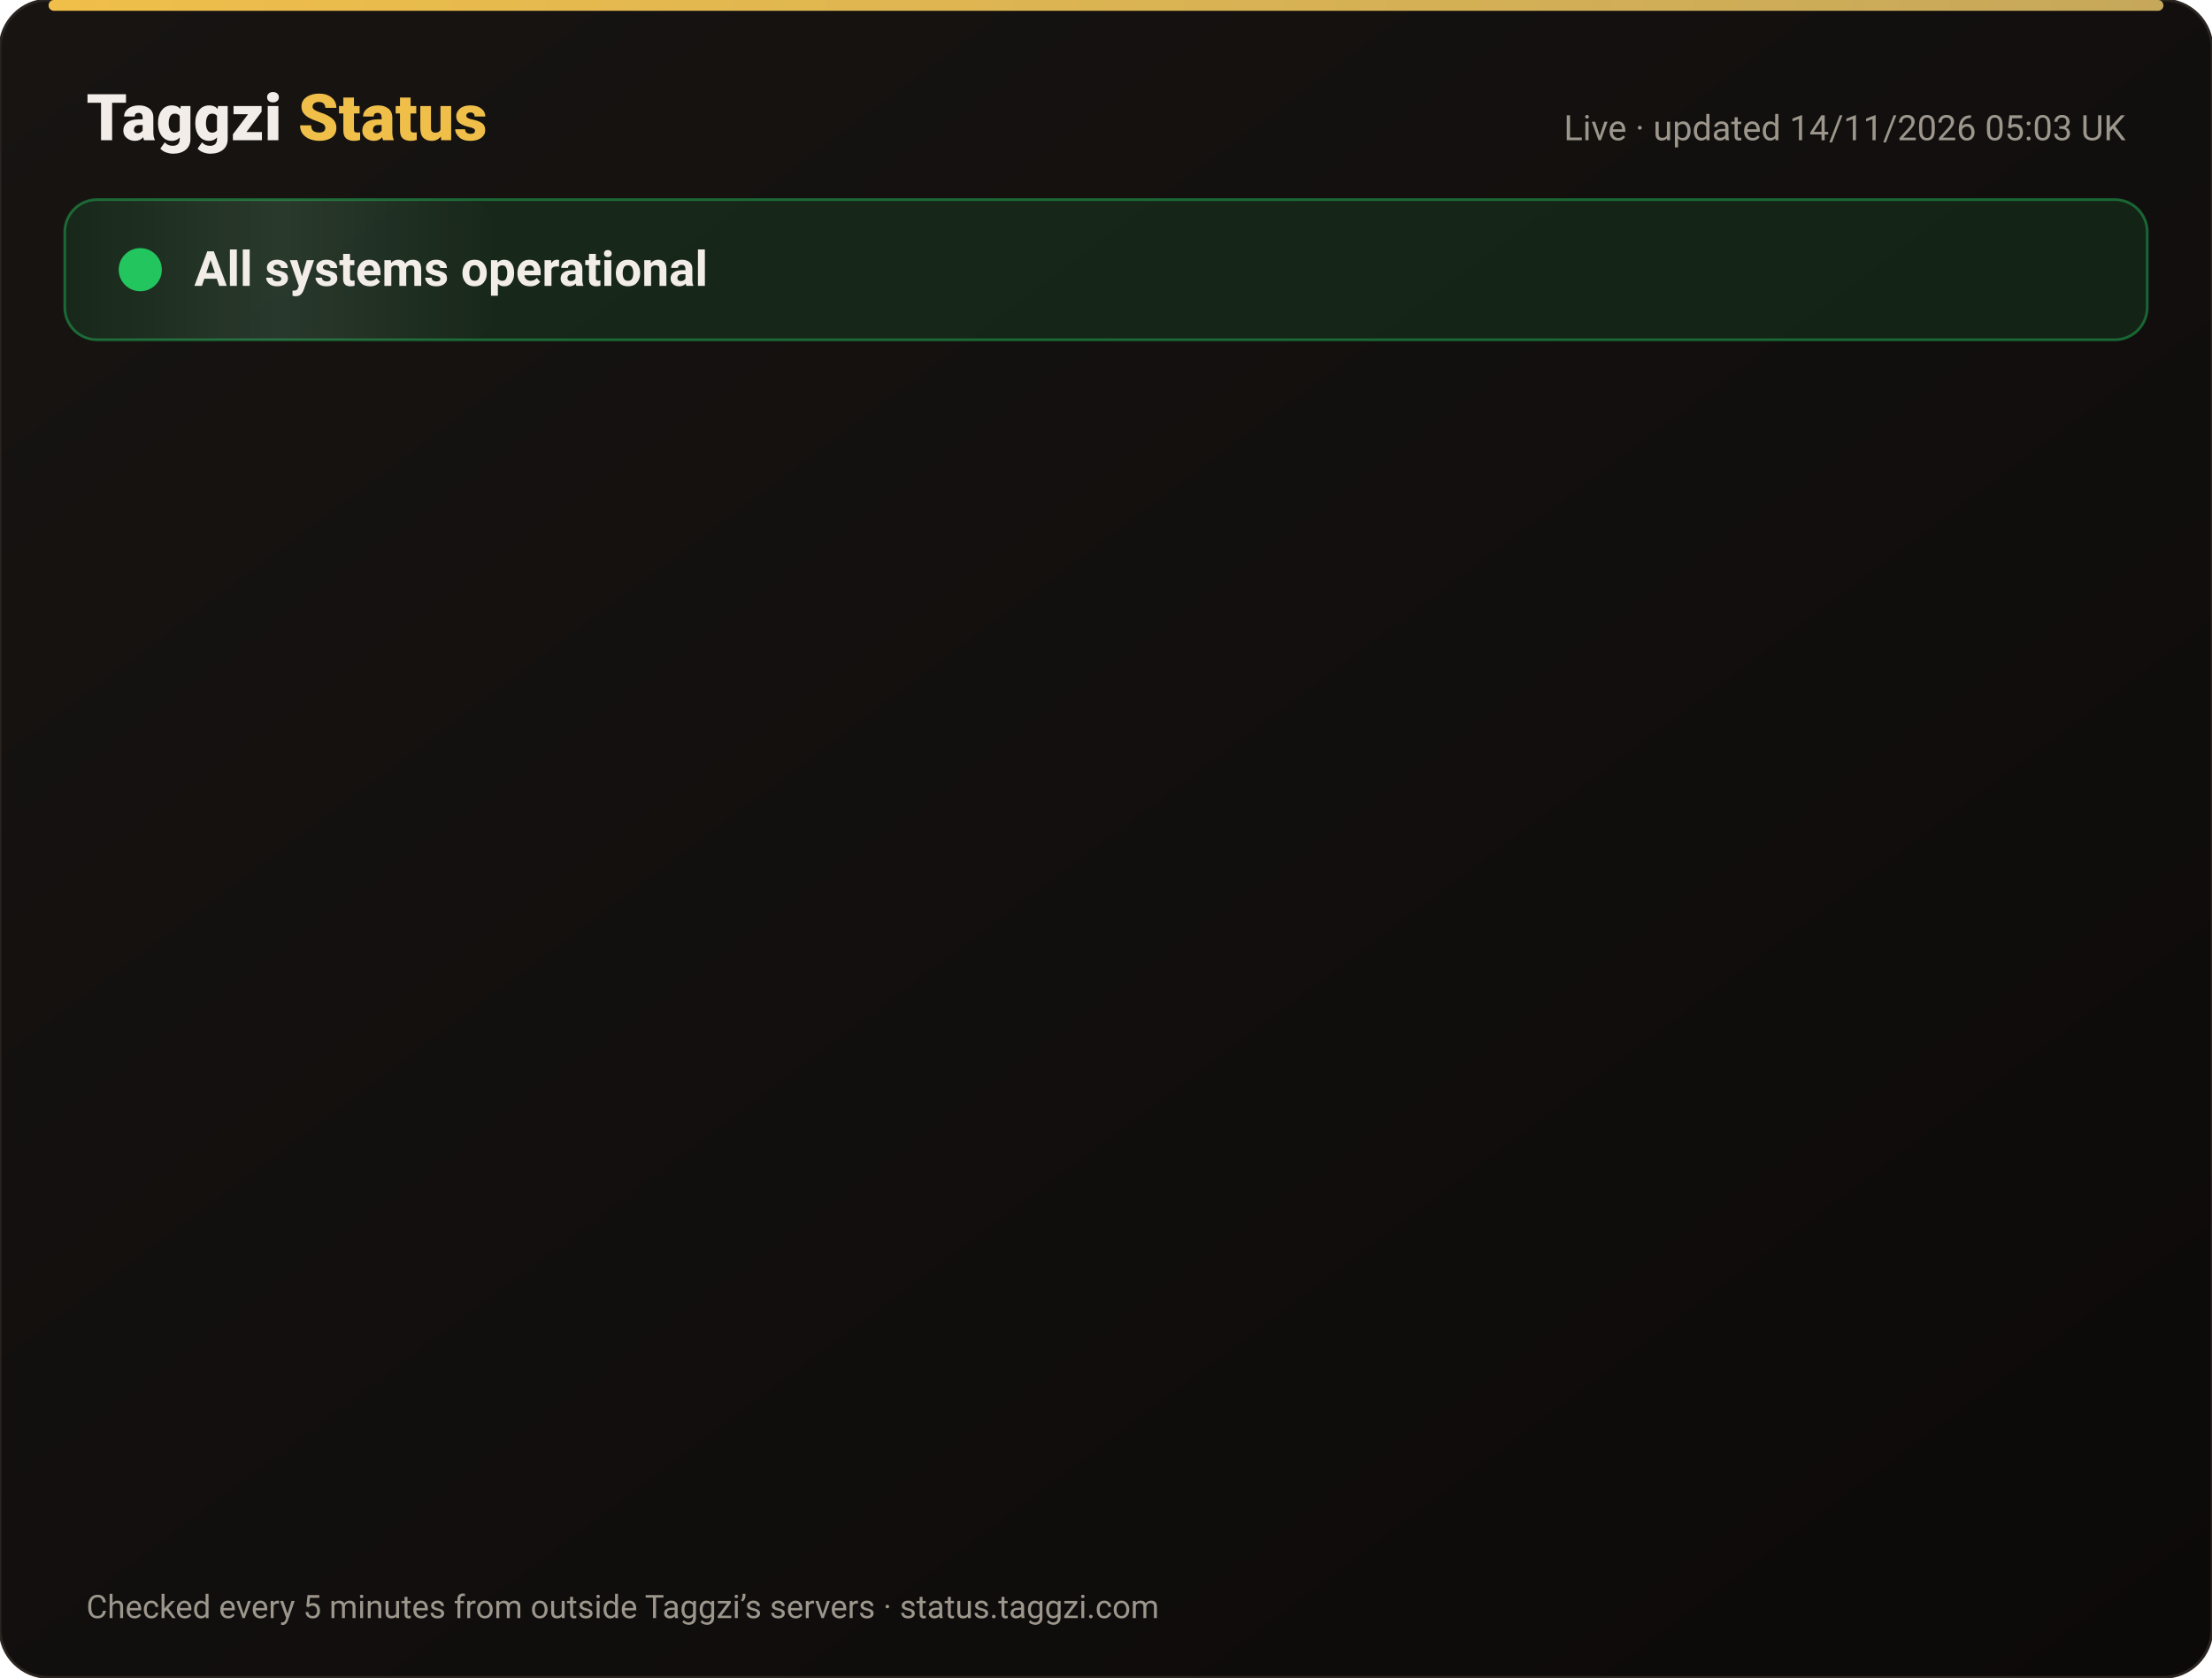
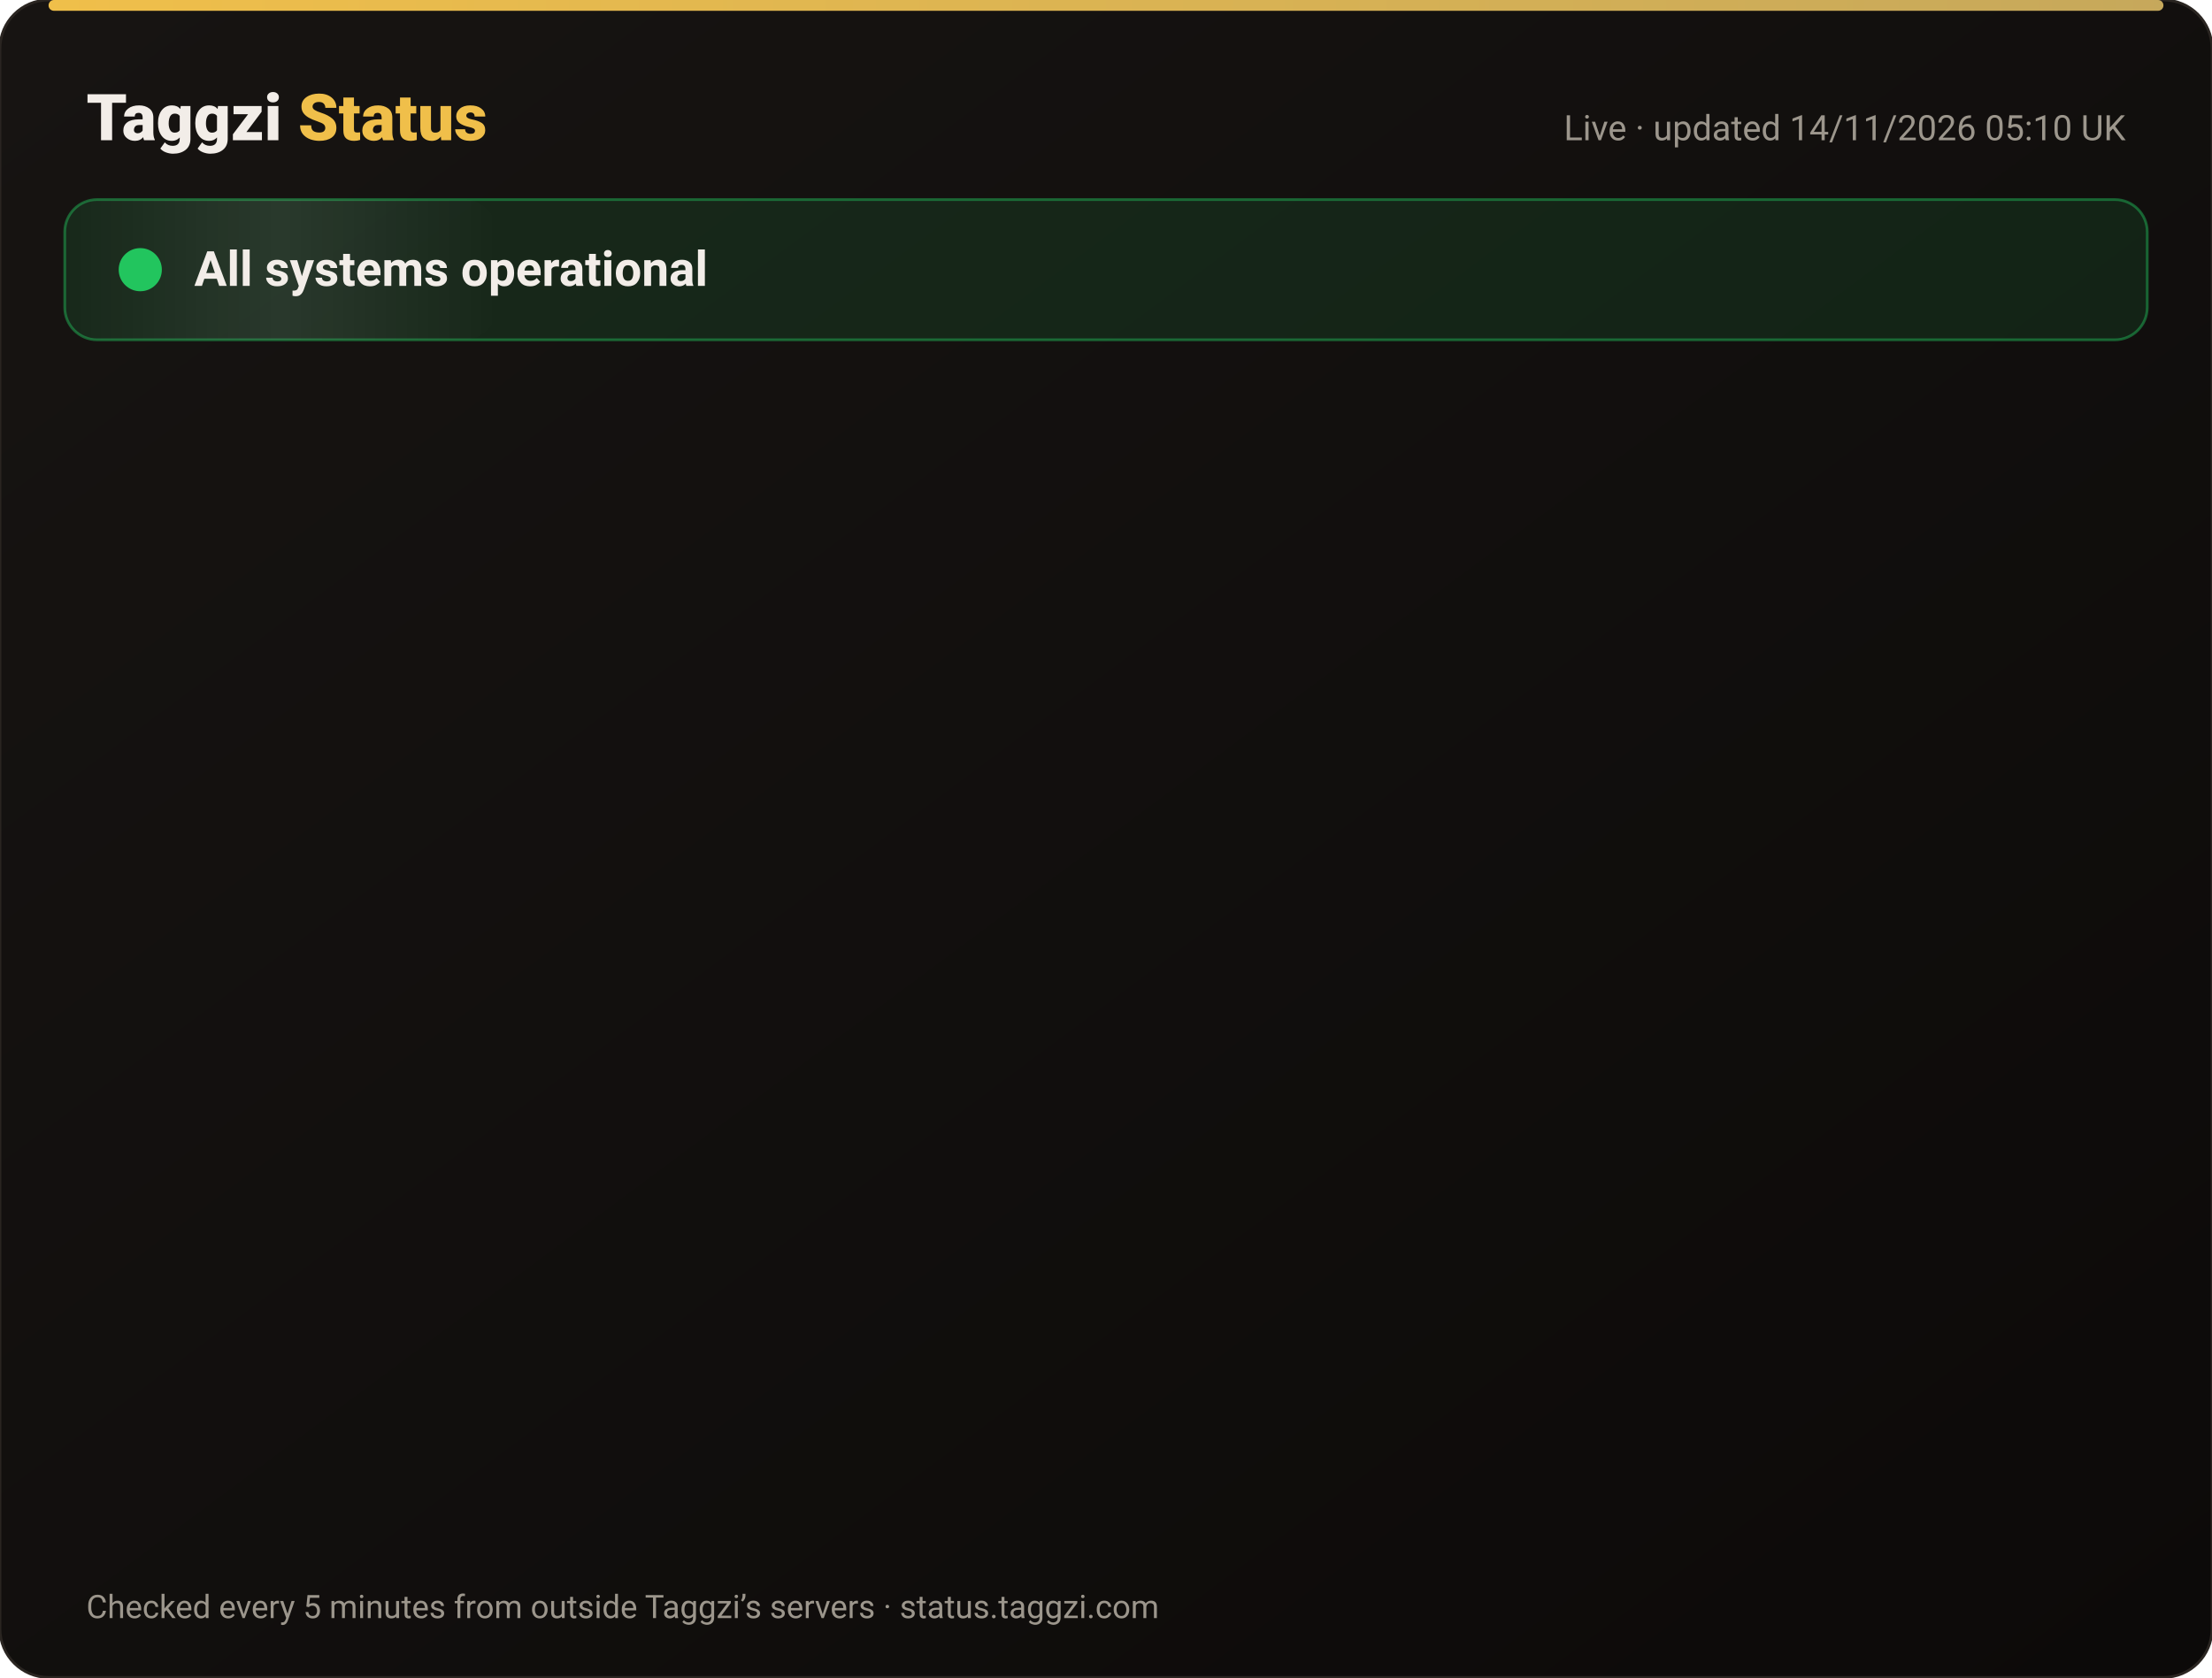
<svg xmlns="http://www.w3.org/2000/svg" width="820" height="622" viewBox="0 0 820 622" font-family="-apple-system,Segoe UI,Roboto,Helvetica,Arial,sans-serif">
  <defs>
    <linearGradient id="bg" x1="0" y1="0" x2="1" y2="1">
      <stop offset="0" stop-color="#171412" />
      <stop offset="1" stop-color="#0C0A09" />
    </linearGradient>
    <linearGradient id="gold" x1="0" x2="1">
      <stop offset="0" stop-color="#F0BF4A" />
      <stop offset="1" stop-color="#c6a85b" />
    </linearGradient>
    <linearGradient id="shine" x1="0" x2="1">
      <stop offset="0" stop-color="#fff" stop-opacity="0" />
      <stop offset=".5" stop-color="#fff" stop-opacity=".08" />
      <stop offset="1" stop-color="#fff" stop-opacity="0" />
    </linearGradient>
  </defs>
  <rect width="820" height="622" rx="18" fill="url(#bg)" stroke="#2a2521" />
  <rect x="18" y="0" width="784" height="4" rx="2" fill="url(#gold)" />
  <text x="32" y="52" font-size="24" font-weight="800" fill="#F2EDE8">Taggzi <tspan fill="#F0BF4A">Status</tspan>
  </text>
-   <text x="788" y="52" font-size="13" fill="#9C968C" text-anchor="end">Live · updated 14/11/2026 05:03 UK</text>
+   <text x="788" y="52" font-size="13" fill="#9C968C" text-anchor="end">Live · updated 14/11/2026 05:10 UK</text>
  <rect x="24" y="74" width="772" height="52" rx="12" fill="#22c55e" fill-opacity=".12" stroke="#22c55e" stroke-opacity=".45" />
  <rect x="24" y="74" width="160" height="52" rx="12" fill="url(#shine)">
    <animate attributeName="x" from="-160" to="820" dur="4s" repeatCount="indefinite" />
  </rect>
  <circle cx="52" cy="100" r="7" fill="#22c55e" />
  <circle cx="52" cy="100" r="7" fill="none" stroke="#22c55e" stroke-width="2">
    <animate attributeName="r" values="7;15;7" dur="2s" repeatCount="indefinite" />
    <animate attributeName="opacity" values=".9;0;.9" dur="2s" repeatCount="indefinite" />
  </circle>
  <text x="72" y="106" font-size="18" font-weight="700" fill="#F2EDE8">All systems operational</text>
  <g opacity="0">
    <animate attributeName="opacity" from="0" to="1" begin="0.00s" dur=".6s" fill="freeze" />
    <line x1="32" y1="188" x2="788" y2="188" stroke="#2a2521" />
    <circle cx="44" cy="166" r="6" fill="#22c55e">
      <animate attributeName="opacity" values="1;.45;1" dur="2.4s" begin="0.00s" repeatCount="indefinite" />
    </circle>
    <text x="62" y="171" font-size="15" font-weight="650" fill="#F2EDE8">Website</text>
    <text x="630" y="171" font-size="13" fill="#9C968C" text-anchor="end">99.97% uptime</text>
    <rect x="648" y="154" width="140" height="24" rx="12" fill="#22c55e" fill-opacity=".14" stroke="#22c55e" stroke-opacity=".5" />
    <text x="718" y="171" font-size="12" font-weight="700" fill="#22c55e" text-anchor="middle">Operational</text>
  </g>
  <g opacity="0">
    <animate attributeName="opacity" from="0" to="1" begin="0.15s" dur=".6s" fill="freeze" />
    <line x1="32" y1="234" x2="788" y2="234" stroke="#2a2521" />
    <circle cx="44" cy="212" r="6" fill="#22c55e">
      <animate attributeName="opacity" values="1;.45;1" dur="2.4s" begin="0.15s" repeatCount="indefinite" />
    </circle>
    <text x="62" y="217" font-size="15" font-weight="650" fill="#F2EDE8">Tag scans</text>
    <text x="630" y="217" font-size="13" fill="#9C968C" text-anchor="end">99.97% uptime</text>
    <rect x="648" y="200" width="140" height="24" rx="12" fill="#22c55e" fill-opacity=".14" stroke="#22c55e" stroke-opacity=".5" />
    <text x="718" y="217" font-size="12" font-weight="700" fill="#22c55e" text-anchor="middle">Operational</text>
  </g>
  <g opacity="0">
    <animate attributeName="opacity" from="0" to="1" begin="0.30s" dur=".6s" fill="freeze" />
    <line x1="32" y1="280" x2="788" y2="280" stroke="#2a2521" />
    <circle cx="44" cy="258" r="6" fill="#22c55e">
      <animate attributeName="opacity" values="1;.45;1" dur="2.4s" begin="0.30s" repeatCount="indefinite" />
    </circle>
    <text x="62" y="263" font-size="15" font-weight="650" fill="#F2EDE8">Manual tag lookup</text>
    <text x="630" y="263" font-size="13" fill="#9C968C" text-anchor="end">99.97% uptime</text>
    <rect x="648" y="246" width="140" height="24" rx="12" fill="#22c55e" fill-opacity=".14" stroke="#22c55e" stroke-opacity=".5" />
    <text x="718" y="263" font-size="12" font-weight="700" fill="#22c55e" text-anchor="middle">Operational</text>
  </g>
  <g opacity="0">
    <animate attributeName="opacity" from="0" to="1" begin="0.45s" dur=".6s" fill="freeze" />
    <line x1="32" y1="326" x2="788" y2="326" stroke="#2a2521" />
    <circle cx="44" cy="304" r="6" fill="#22c55e">
      <animate attributeName="opacity" values="1;.45;1" dur="2.4s" begin="0.45s" repeatCount="indefinite" />
    </circle>
    <text x="62" y="309" font-size="15" font-weight="650" fill="#F2EDE8">App &amp; login</text>
    <text x="630" y="309" font-size="13" fill="#9C968C" text-anchor="end">99.97% uptime</text>
    <rect x="648" y="292" width="140" height="24" rx="12" fill="#22c55e" fill-opacity=".14" stroke="#22c55e" stroke-opacity=".5" />
    <text x="718" y="309" font-size="12" font-weight="700" fill="#22c55e" text-anchor="middle">Operational</text>
  </g>
  <g opacity="0">
    <animate attributeName="opacity" from="0" to="1" begin="0.60s" dur=".6s" fill="freeze" />
    <line x1="32" y1="372" x2="788" y2="372" stroke="#2a2521" />
    <circle cx="44" cy="350" r="6" fill="#22c55e">
      <animate attributeName="opacity" values="1;.45;1" dur="2.4s" begin="0.60s" repeatCount="indefinite" />
    </circle>
    <text x="62" y="355" font-size="15" font-weight="650" fill="#F2EDE8">Community alerts</text>
    <text x="630" y="355" font-size="13" fill="#9C968C" text-anchor="end">99.97% uptime</text>
    <rect x="648" y="338" width="140" height="24" rx="12" fill="#22c55e" fill-opacity=".14" stroke="#22c55e" stroke-opacity=".5" />
    <text x="718" y="355" font-size="12" font-weight="700" fill="#22c55e" text-anchor="middle">Operational</text>
  </g>
  <g opacity="0">
    <animate attributeName="opacity" from="0" to="1" begin="0.75s" dur=".6s" fill="freeze" />
    <line x1="32" y1="418" x2="788" y2="418" stroke="#2a2521" />
    <circle cx="44" cy="396" r="6" fill="#22c55e">
      <animate attributeName="opacity" values="1;.45;1" dur="2.4s" begin="0.75s" repeatCount="indefinite" />
    </circle>
    <text x="62" y="401" font-size="15" font-weight="650" fill="#F2EDE8">Private calling</text>
    <text x="630" y="401" font-size="13" fill="#9C968C" text-anchor="end">99.97% uptime</text>
    <rect x="648" y="384" width="140" height="24" rx="12" fill="#22c55e" fill-opacity=".14" stroke="#22c55e" stroke-opacity=".5" />
    <text x="718" y="401" font-size="12" font-weight="700" fill="#22c55e" text-anchor="middle">Operational</text>
  </g>
  <g opacity="0">
    <animate attributeName="opacity" from="0" to="1" begin="0.90s" dur=".6s" fill="freeze" />
    <line x1="32" y1="464" x2="788" y2="464" stroke="#2a2521" />
    <circle cx="44" cy="442" r="6" fill="#22c55e">
      <animate attributeName="opacity" values="1;.45;1" dur="2.4s" begin="0.90s" repeatCount="indefinite" />
    </circle>
    <text x="62" y="447" font-size="15" font-weight="650" fill="#F2EDE8">Payments</text>
    <text x="630" y="447" font-size="13" fill="#9C968C" text-anchor="end">99.96% uptime</text>
    <rect x="648" y="430" width="140" height="24" rx="12" fill="#22c55e" fill-opacity=".14" stroke="#22c55e" stroke-opacity=".5" />
    <text x="718" y="447" font-size="12" font-weight="700" fill="#22c55e" text-anchor="middle">Operational</text>
  </g>
  <g opacity="0">
    <animate attributeName="opacity" from="0" to="1" begin="1.05s" dur=".6s" fill="freeze" />
    <line x1="32" y1="510" x2="788" y2="510" stroke="#2a2521" />
    <circle cx="44" cy="488" r="6" fill="#22c55e">
      <animate attributeName="opacity" values="1;.45;1" dur="2.4s" begin="1.05s" repeatCount="indefinite" />
    </circle>
    <text x="62" y="493" font-size="15" font-weight="650" fill="#F2EDE8">Email &amp; support</text>
    <text x="630" y="493" font-size="13" fill="#9C968C" text-anchor="end">99.97% uptime</text>
    <rect x="648" y="476" width="140" height="24" rx="12" fill="#22c55e" fill-opacity=".14" stroke="#22c55e" stroke-opacity=".5" />
    <text x="718" y="493" font-size="12" font-weight="700" fill="#22c55e" text-anchor="middle">Operational</text>
  </g>
  <g opacity="0">
    <animate attributeName="opacity" from="0" to="1" begin="1.20s" dur=".6s" fill="freeze" />
    <line x1="32" y1="556" x2="788" y2="556" stroke="#2a2521" />
    <circle cx="44" cy="534" r="6" fill="#22c55e">
      <animate attributeName="opacity" values="1;.45;1" dur="2.4s" begin="1.20s" repeatCount="indefinite" />
    </circle>
    <text x="62" y="539" font-size="15" font-weight="650" fill="#F2EDE8">Secure connection (SSL)</text>
    <text x="630" y="539" font-size="13" fill="#9C968C" text-anchor="end">100.00% uptime</text>
    <rect x="648" y="522" width="140" height="24" rx="12" fill="#22c55e" fill-opacity=".14" stroke="#22c55e" stroke-opacity=".5" />
    <text x="718" y="539" font-size="12" font-weight="700" fill="#22c55e" text-anchor="middle">Operational</text>
  </g>
  <text x="32" y="600" font-size="12" fill="#9C968C">Checked every 5 minutes from outside Taggzi’s servers · status.taggzi.com</text>
</svg>
